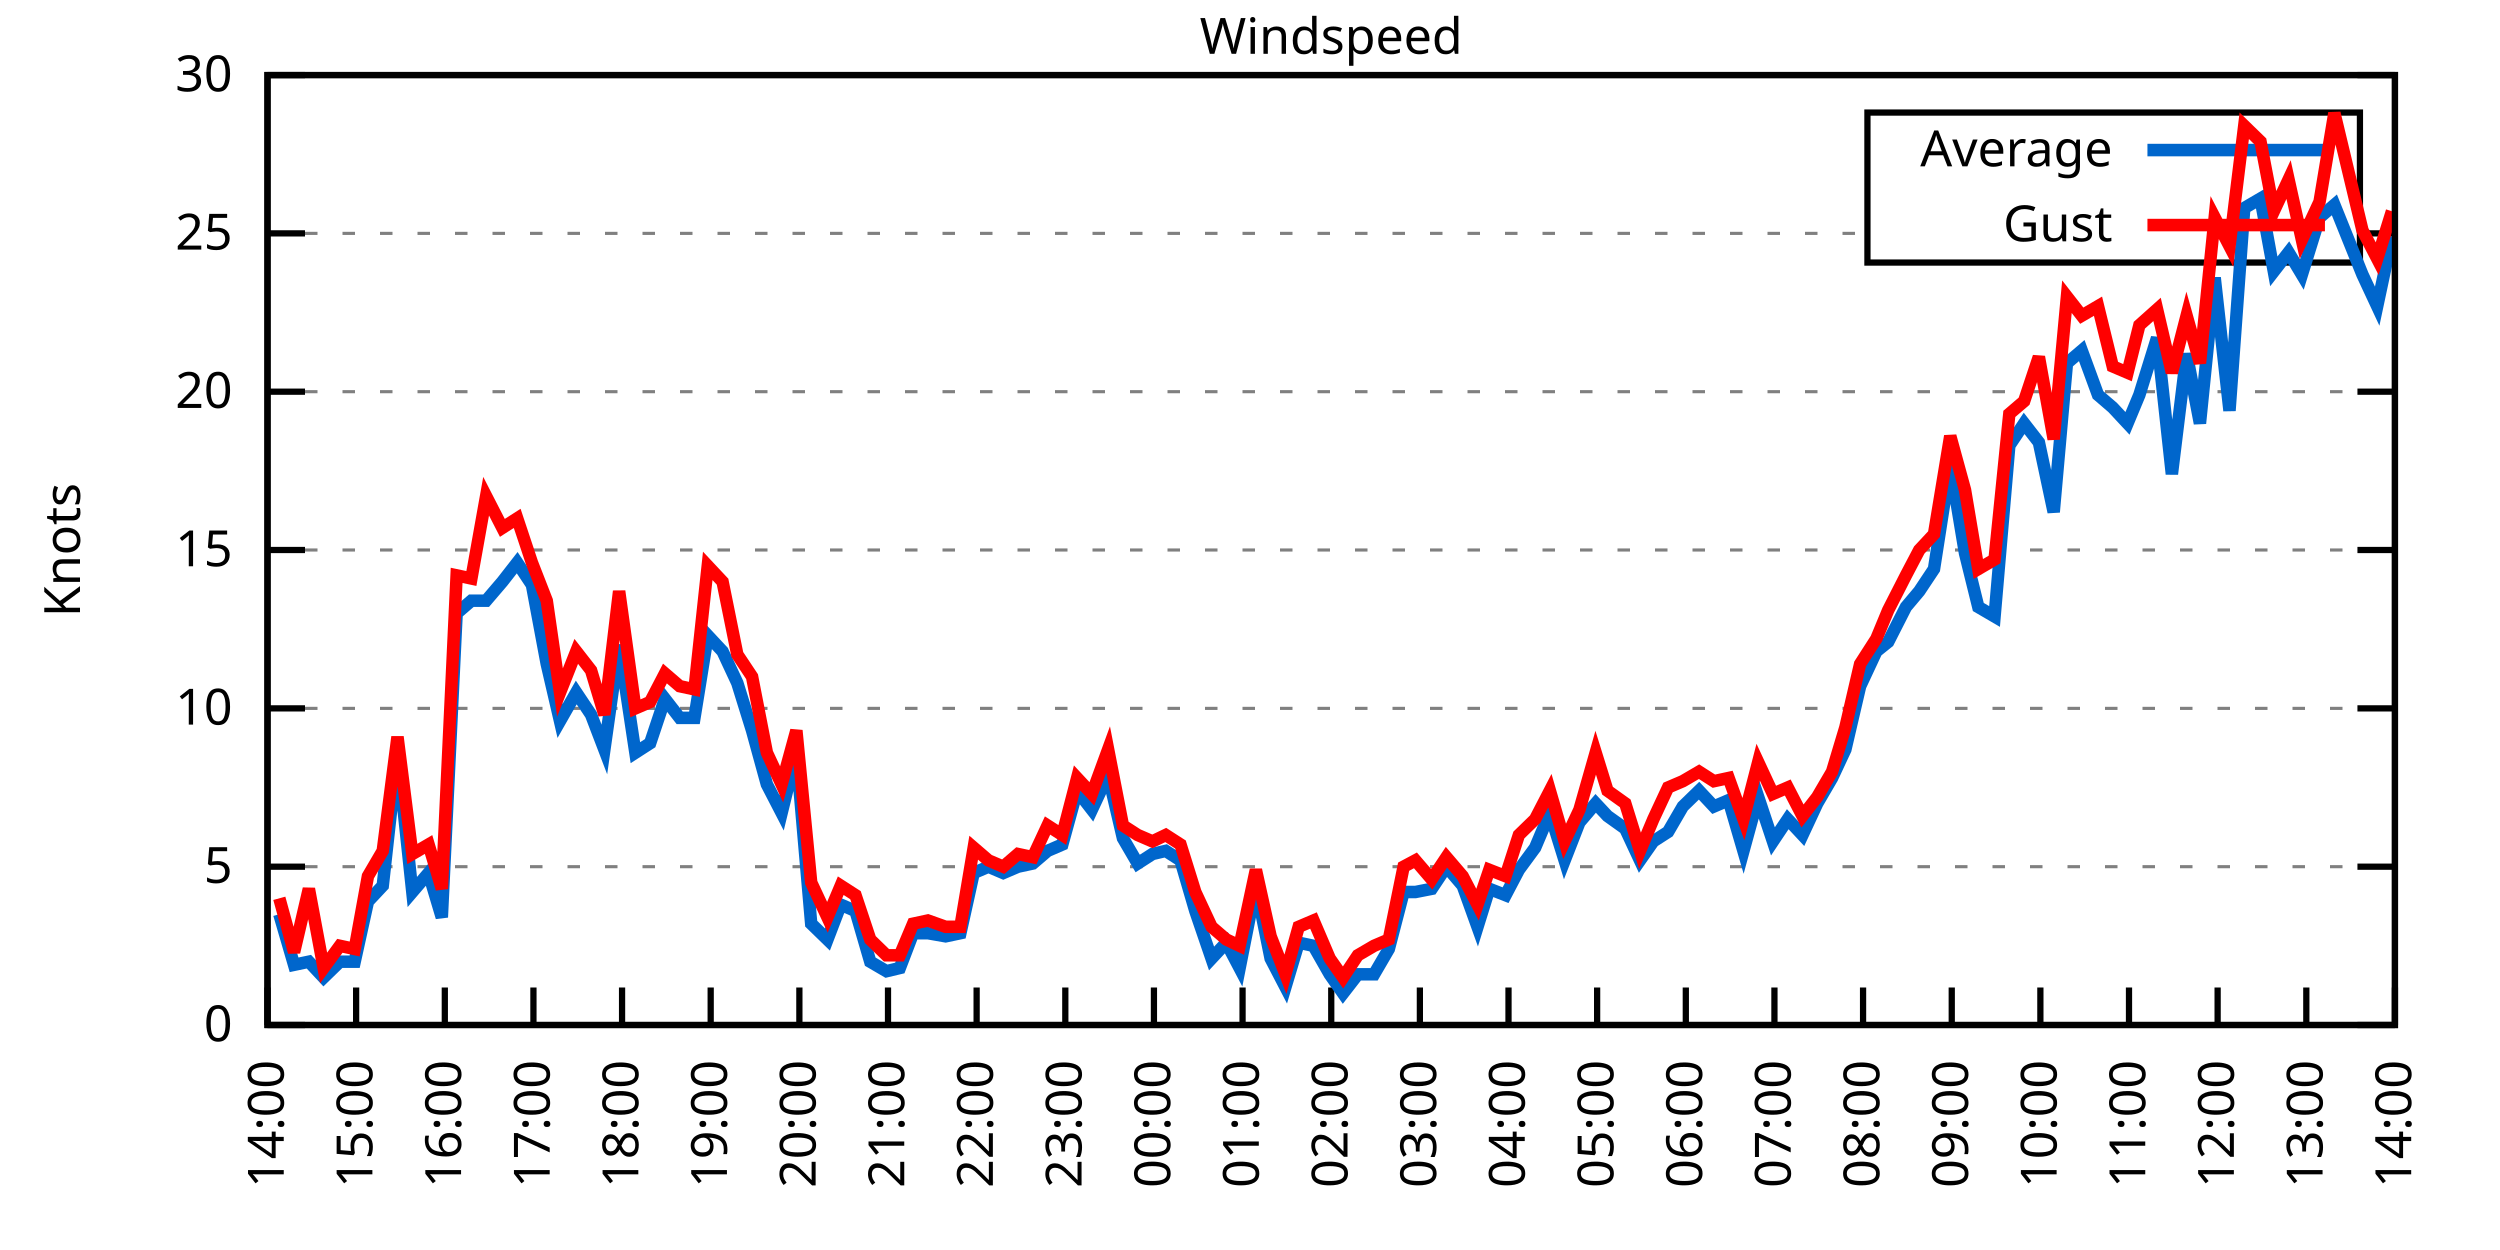
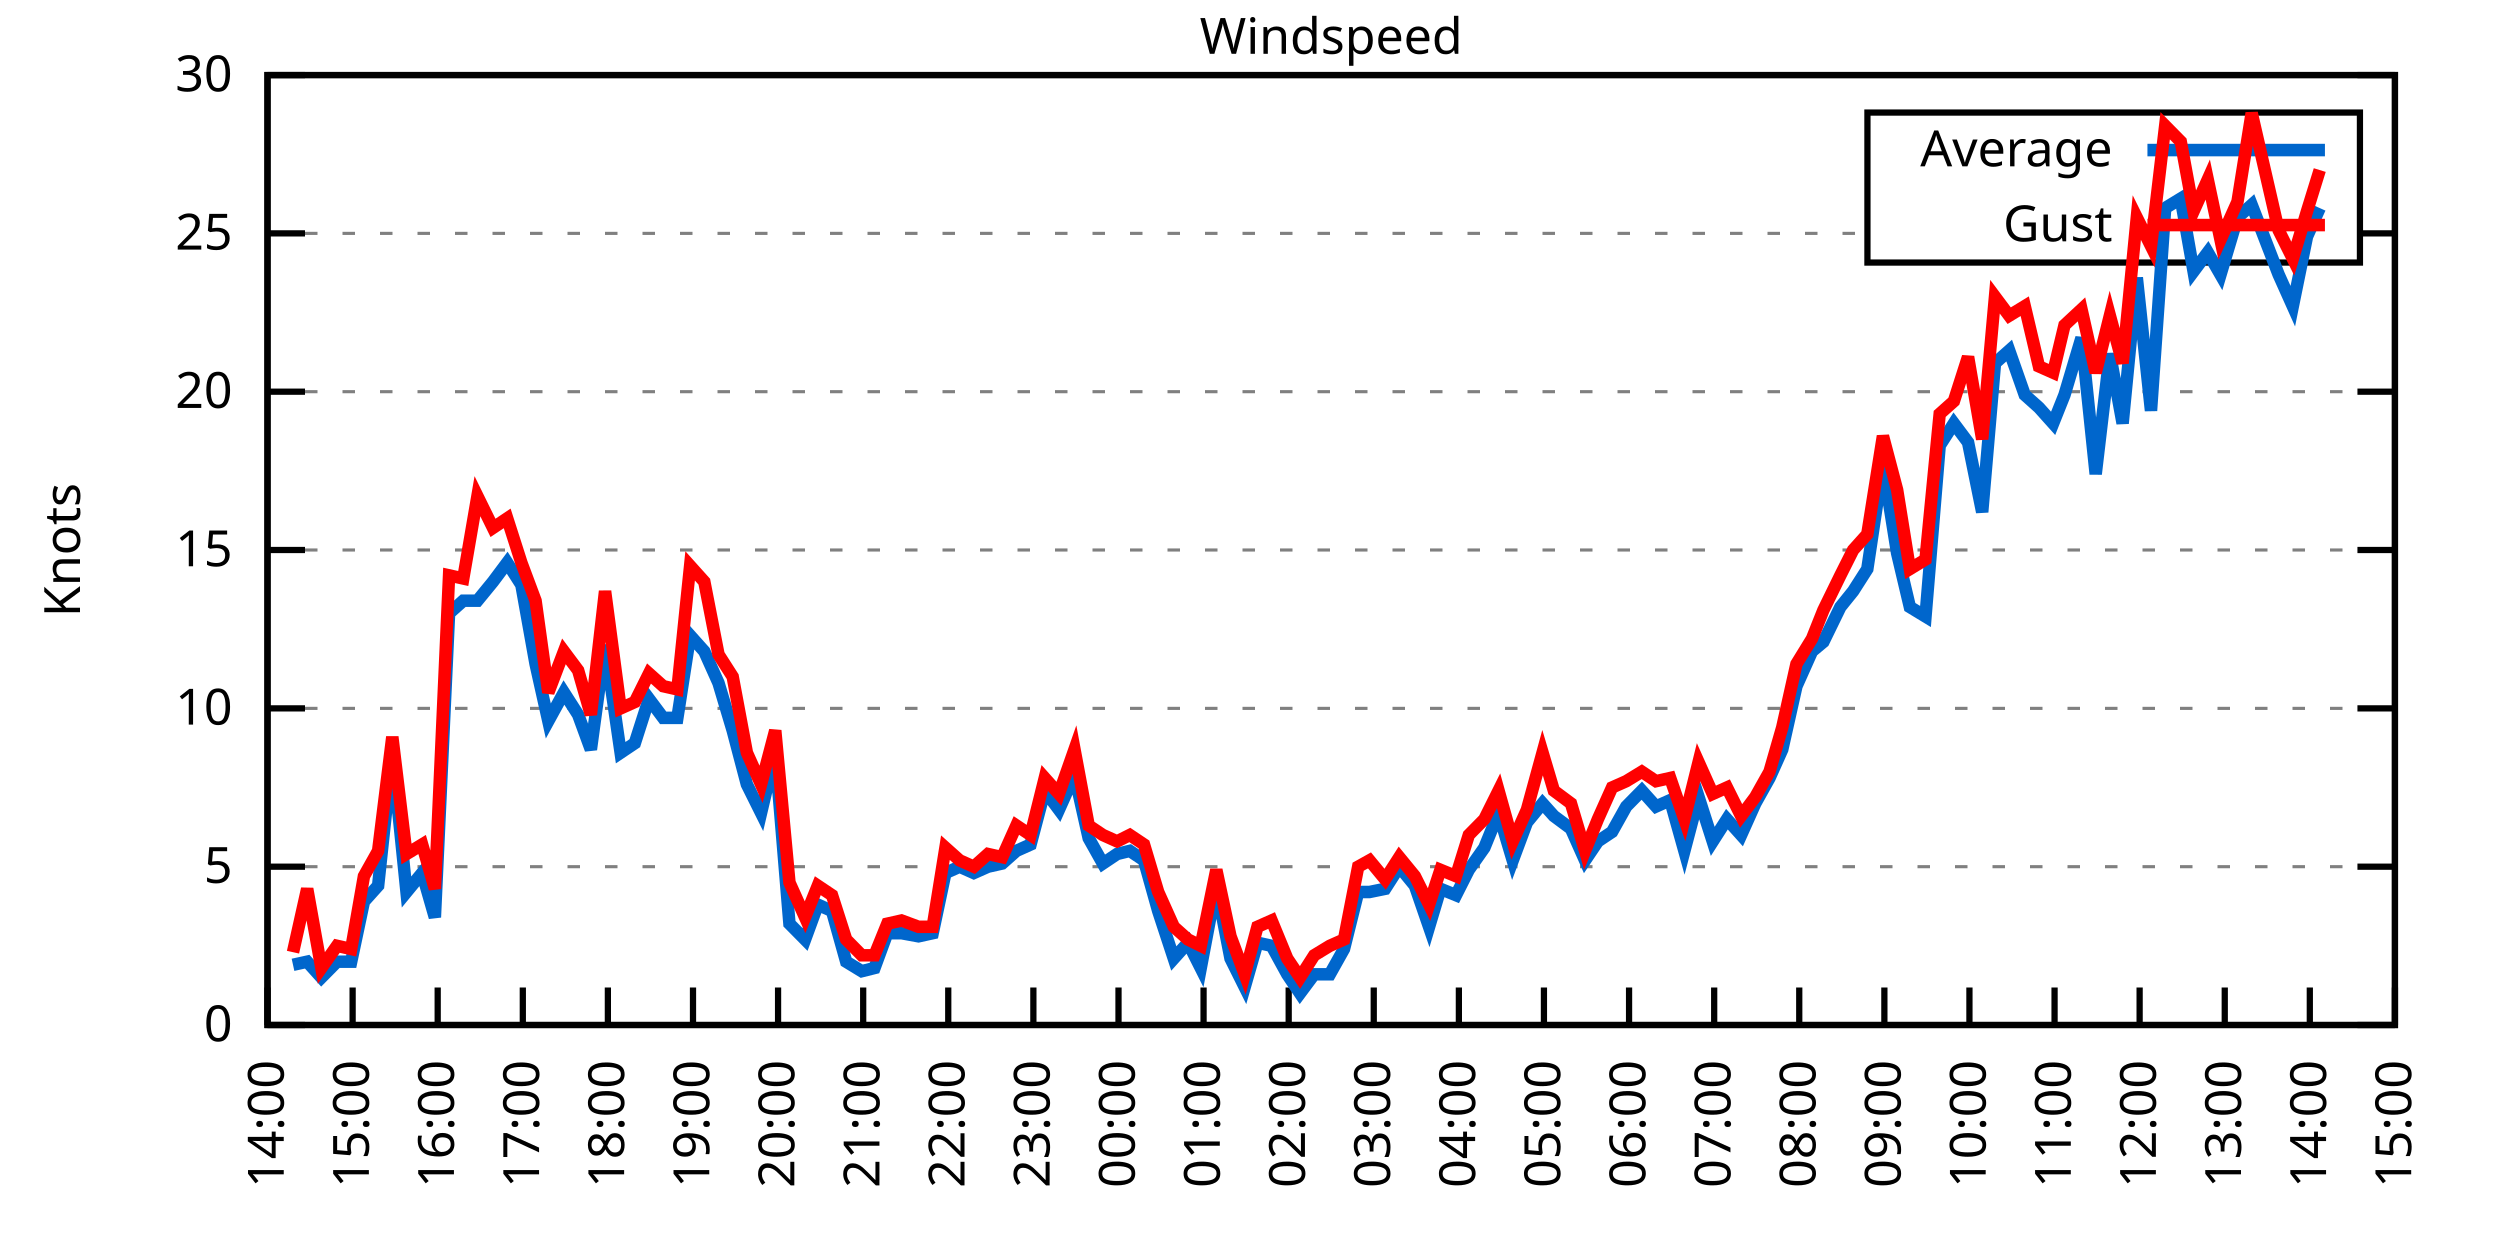
<svg xmlns="http://www.w3.org/2000/svg" xmlns:xlink="http://www.w3.org/1999/xlink" width="400" height="200" viewBox="0 0 400 200">
  <g id="gnuplot_canvas">
    <rect x="0" y="0" width="400" height="200" fill="none" />
    <defs>
      <circle id="gpDot" r="0.5" stroke-width="0.5" stroke="currentColor" />
      <path id="gpPt0" stroke-width="0.333" stroke="currentColor" d="M-1,0 h2 M0,-1 v2" />
      <path id="gpPt1" stroke-width="0.333" stroke="currentColor" d="M-1,-1 L1,1 M1,-1 L-1,1" />
      <path id="gpPt2" stroke-width="0.333" stroke="currentColor" d="M-1,0 L1,0 M0,-1 L0,1 M-1,-1 L1,1 M-1,1 L1,-1" />
      <rect id="gpPt3" stroke-width="0.333" stroke="currentColor" x="-1" y="-1" width="2" height="2" />
      <rect id="gpPt4" stroke-width="0.333" stroke="currentColor" fill="currentColor" x="-1" y="-1" width="2" height="2" />
      <circle id="gpPt5" stroke-width="0.333" stroke="currentColor" cx="0" cy="0" r="1" />
      <use xlink:href="#gpPt5" id="gpPt6" fill="currentColor" stroke="none" />
      <path id="gpPt7" stroke-width="0.333" stroke="currentColor" d="M0,-1.33 L-1.33,0.67 L1.33,0.67 z" />
      <use xlink:href="#gpPt7" id="gpPt8" fill="currentColor" stroke="none" />
      <use xlink:href="#gpPt7" id="gpPt9" stroke="currentColor" transform="rotate(180)" />
      <use xlink:href="#gpPt9" id="gpPt10" fill="currentColor" stroke="none" />
      <use xlink:href="#gpPt3" id="gpPt11" stroke="currentColor" transform="rotate(45)" />
      <use xlink:href="#gpPt11" id="gpPt12" fill="currentColor" stroke="none" />
      <path id="gpPt13" stroke-width="0.333" stroke="currentColor" d="M0,1.330 L1.265,0.411 L0.782,-1.067 L-0.782,-1.076 L-1.265,0.411 z" />
      <use xlink:href="#gpPt13" id="gpPt14" fill="currentColor" stroke="none" />
      <filter id="textbox" filterUnits="objectBoundingBox" x="0" y="0" height="1" width="1">
        <feFlood flood-color="white" flood-opacity="1" result="bgnd" />
        <feComposite in="SourceGraphic" in2="bgnd" operator="atop" />
      </filter>
      <filter id="greybox" filterUnits="objectBoundingBox" x="0" y="0" height="1" width="1">
        <feFlood flood-color="lightgrey" flood-opacity="1" result="grey" />
        <feComposite in="SourceGraphic" in2="grey" operator="atop" />
      </filter>
    </defs>
    <g fill="none" color="white" stroke="currentColor" stroke-width="1.00" stroke-linecap="butt" stroke-linejoin="miter">
</g>
    <g fill="none" color="black" stroke="currentColor" stroke-width="1.00" stroke-linecap="butt" stroke-linejoin="miter">
      <g stroke="none" shape-rendering="crispEdges">
        <polygon fill="rgb(255, 255, 255)" points="42.80,164.00 383.18,164.00 383.18,12.02 42.80,12.02 " />
      </g>
    </g>
    <g fill="none" color="black" stroke="currentColor" stroke-width="1.00" stroke-linecap="butt" stroke-linejoin="miter">
</g>
    <g fill="none" color="black" stroke="black" stroke-width="0.50" stroke-linecap="butt" stroke-linejoin="miter">
</g>
    <g fill="none" color="gray" stroke="currentColor" stroke-width="0.50" stroke-linecap="butt" stroke-linejoin="miter">
      <path stroke="gray" stroke-dasharray="2,4" class="gridline" d="M42.80,164.00 L383.19,164.00  " />
    </g>
    <g fill="none" color="gray" stroke="gray" stroke-width="1.00" stroke-linecap="butt" stroke-linejoin="miter">
</g>
    <g fill="none" color="black" stroke="currentColor" stroke-width="1.00" stroke-linecap="butt" stroke-linejoin="miter">
      <path stroke="black" d="M42.80,164.00 L48.80,164.00 M383.19,164.00 L377.19,164.00  " />
      <g transform="translate(37.20,166.60)" stroke="none" fill="black" font-family="Sans" font-size="8.00" text-anchor="end">
        <text>
          <tspan font-family="Sans"> 0</tspan>
        </text>
      </g>
    </g>
    <g fill="none" color="black" stroke="currentColor" stroke-width="1.00" stroke-linecap="butt" stroke-linejoin="miter">
</g>
    <g fill="none" color="black" stroke="black" stroke-width="0.50" stroke-linecap="butt" stroke-linejoin="miter">
</g>
    <g fill="none" color="gray" stroke="currentColor" stroke-width="0.50" stroke-linecap="butt" stroke-linejoin="miter">
      <path stroke="gray" stroke-dasharray="2,4" class="gridline" d="M42.80,138.67 L383.19,138.67  " />
    </g>
    <g fill="none" color="gray" stroke="gray" stroke-width="1.00" stroke-linecap="butt" stroke-linejoin="miter">
</g>
    <g fill="none" color="black" stroke="currentColor" stroke-width="1.00" stroke-linecap="butt" stroke-linejoin="miter">
      <path stroke="black" d="M42.80,138.67 L48.80,138.67 M383.19,138.67 L377.19,138.67  " />
      <g transform="translate(37.20,141.27)" stroke="none" fill="black" font-family="Sans" font-size="8.00" text-anchor="end">
        <text>
          <tspan font-family="Sans"> 5</tspan>
        </text>
      </g>
    </g>
    <g fill="none" color="black" stroke="currentColor" stroke-width="1.00" stroke-linecap="butt" stroke-linejoin="miter">
</g>
    <g fill="none" color="black" stroke="black" stroke-width="0.50" stroke-linecap="butt" stroke-linejoin="miter">
</g>
    <g fill="none" color="gray" stroke="currentColor" stroke-width="0.50" stroke-linecap="butt" stroke-linejoin="miter">
      <path stroke="gray" stroke-dasharray="2,4" class="gridline" d="M42.80,113.34 L383.19,113.34  " />
    </g>
    <g fill="none" color="gray" stroke="gray" stroke-width="1.00" stroke-linecap="butt" stroke-linejoin="miter">
</g>
    <g fill="none" color="black" stroke="currentColor" stroke-width="1.00" stroke-linecap="butt" stroke-linejoin="miter">
      <path stroke="black" d="M42.80,113.34 L48.80,113.34 M383.19,113.34 L377.19,113.34  " />
      <g transform="translate(37.20,115.94)" stroke="none" fill="black" font-family="Sans" font-size="8.00" text-anchor="end">
        <text>
          <tspan font-family="Sans"> 10</tspan>
        </text>
      </g>
    </g>
    <g fill="none" color="black" stroke="currentColor" stroke-width="1.00" stroke-linecap="butt" stroke-linejoin="miter">
</g>
    <g fill="none" color="black" stroke="black" stroke-width="0.50" stroke-linecap="butt" stroke-linejoin="miter">
</g>
    <g fill="none" color="gray" stroke="currentColor" stroke-width="0.50" stroke-linecap="butt" stroke-linejoin="miter">
      <path stroke="gray" stroke-dasharray="2,4" class="gridline" d="M42.80,88.00 L383.19,88.00  " />
    </g>
    <g fill="none" color="gray" stroke="gray" stroke-width="1.00" stroke-linecap="butt" stroke-linejoin="miter">
</g>
    <g fill="none" color="black" stroke="currentColor" stroke-width="1.00" stroke-linecap="butt" stroke-linejoin="miter">
      <path stroke="black" d="M42.80,88.00 L48.80,88.00 M383.19,88.00 L377.19,88.00  " />
      <g transform="translate(37.20,90.60)" stroke="none" fill="black" font-family="Sans" font-size="8.00" text-anchor="end">
        <text>
          <tspan font-family="Sans"> 15</tspan>
        </text>
      </g>
    </g>
    <g fill="none" color="black" stroke="currentColor" stroke-width="1.00" stroke-linecap="butt" stroke-linejoin="miter">
</g>
    <g fill="none" color="black" stroke="black" stroke-width="0.50" stroke-linecap="butt" stroke-linejoin="miter">
</g>
    <g fill="none" color="gray" stroke="currentColor" stroke-width="0.50" stroke-linecap="butt" stroke-linejoin="miter">
      <path stroke="gray" stroke-dasharray="2,4" class="gridline" d="M42.80,62.67 L383.19,62.67  " />
    </g>
    <g fill="none" color="gray" stroke="gray" stroke-width="1.00" stroke-linecap="butt" stroke-linejoin="miter">
</g>
    <g fill="none" color="black" stroke="currentColor" stroke-width="1.00" stroke-linecap="butt" stroke-linejoin="miter">
      <path stroke="black" d="M42.80,62.67 L48.80,62.67 M383.19,62.67 L377.19,62.67  " />
      <g transform="translate(37.20,65.27)" stroke="none" fill="black" font-family="Sans" font-size="8.00" text-anchor="end">
        <text>
          <tspan font-family="Sans"> 20</tspan>
        </text>
      </g>
    </g>
    <g fill="none" color="black" stroke="currentColor" stroke-width="1.00" stroke-linecap="butt" stroke-linejoin="miter">
</g>
    <g fill="none" color="black" stroke="black" stroke-width="0.50" stroke-linecap="butt" stroke-linejoin="miter">
</g>
    <g fill="none" color="gray" stroke="currentColor" stroke-width="0.50" stroke-linecap="butt" stroke-linejoin="miter">
      <path stroke="gray" stroke-dasharray="2,4" class="gridline" d="M42.80,37.34 L298.79,37.34 M377.59,37.34 L383.19,37.34  " />
    </g>
    <g fill="none" color="gray" stroke="gray" stroke-width="1.00" stroke-linecap="butt" stroke-linejoin="miter">
</g>
    <g fill="none" color="black" stroke="currentColor" stroke-width="1.00" stroke-linecap="butt" stroke-linejoin="miter">
      <path stroke="black" d="M42.80,37.34 L48.80,37.34 M383.19,37.34 L377.19,37.34  " />
      <g transform="translate(37.20,39.94)" stroke="none" fill="black" font-family="Sans" font-size="8.00" text-anchor="end">
        <text>
          <tspan font-family="Sans"> 25</tspan>
        </text>
      </g>
    </g>
    <g fill="none" color="black" stroke="currentColor" stroke-width="1.00" stroke-linecap="butt" stroke-linejoin="miter">
</g>
    <g fill="none" color="black" stroke="black" stroke-width="0.50" stroke-linecap="butt" stroke-linejoin="miter">
</g>
    <g fill="none" color="gray" stroke="currentColor" stroke-width="0.50" stroke-linecap="butt" stroke-linejoin="miter">
      <path stroke="gray" stroke-dasharray="2,4" class="gridline" d="M42.80,12.01 L383.19,12.01  " />
    </g>
    <g fill="none" color="gray" stroke="gray" stroke-width="1.00" stroke-linecap="butt" stroke-linejoin="miter">
</g>
    <g fill="none" color="black" stroke="currentColor" stroke-width="1.00" stroke-linecap="butt" stroke-linejoin="miter">
      <path stroke="black" d="M42.80,12.01 L48.80,12.01 M383.19,12.01 L377.19,12.01  " />
      <g transform="translate(37.20,14.61)" stroke="none" fill="black" font-family="Sans" font-size="8.00" text-anchor="end">
        <text>
          <tspan font-family="Sans"> 30</tspan>
        </text>
      </g>
    </g>
    <g fill="none" color="black" stroke="currentColor" stroke-width="1.00" stroke-linecap="butt" stroke-linejoin="miter">
      <path stroke="black" d="M42.80,164.00 L42.80,158.00  " />
      <g transform="translate(45.40,169.60) rotate(270.00)" stroke="none" fill="black" font-family="Sans" font-size="8.00" text-anchor="end">
        <text>
          <tspan font-family="Sans">14:00</tspan>
        </text>
      </g>
    </g>
    <g fill="none" color="black" stroke="currentColor" stroke-width="1.00" stroke-linecap="butt" stroke-linejoin="miter">
-       <path stroke="black" d="M56.98,164.00 L56.98,158.00  " />
-       <g transform="translate(59.58,169.60) rotate(270.00)" stroke="none" fill="black" font-family="Sans" font-size="8.00" text-anchor="end">
+       <path stroke="black" d="M56.42,164.00 L56.42,158.00  " />
+       <g transform="translate(59.02,169.60) rotate(270.00)" stroke="none" fill="black" font-family="Sans" font-size="8.00" text-anchor="end">
        <text>
          <tspan font-family="Sans">15:00</tspan>
        </text>
      </g>
    </g>
    <g fill="none" color="black" stroke="currentColor" stroke-width="1.00" stroke-linecap="butt" stroke-linejoin="miter">
-       <path stroke="black" d="M71.17,164.00 L71.17,158.00  " />
-       <g transform="translate(73.77,169.60) rotate(270.00)" stroke="none" fill="black" font-family="Sans" font-size="8.00" text-anchor="end">
+       <path stroke="black" d="M70.03,164.00 L70.03,158.00  " />
+       <g transform="translate(72.63,169.60) rotate(270.00)" stroke="none" fill="black" font-family="Sans" font-size="8.00" text-anchor="end">
        <text>
          <tspan font-family="Sans">16:00</tspan>
        </text>
      </g>
    </g>
    <g fill="none" color="black" stroke="currentColor" stroke-width="1.00" stroke-linecap="butt" stroke-linejoin="miter">
-       <path stroke="black" d="M85.35,164.00 L85.35,158.00  " />
-       <g transform="translate(87.95,169.60) rotate(270.00)" stroke="none" fill="black" font-family="Sans" font-size="8.00" text-anchor="end">
+       <path stroke="black" d="M83.65,164.00 L83.65,158.00  " />
+       <g transform="translate(86.25,169.60) rotate(270.00)" stroke="none" fill="black" font-family="Sans" font-size="8.00" text-anchor="end">
        <text>
          <tspan font-family="Sans">17:00</tspan>
        </text>
      </g>
    </g>
    <g fill="none" color="black" stroke="currentColor" stroke-width="1.00" stroke-linecap="butt" stroke-linejoin="miter">
-       <path stroke="black" d="M99.53,164.00 L99.53,158.00  " />
-       <g transform="translate(102.13,169.60) rotate(270.00)" stroke="none" fill="black" font-family="Sans" font-size="8.00" text-anchor="end">
+       <path stroke="black" d="M97.26,164.00 L97.26,158.00  " />
+       <g transform="translate(99.86,169.60) rotate(270.00)" stroke="none" fill="black" font-family="Sans" font-size="8.00" text-anchor="end">
        <text>
          <tspan font-family="Sans">18:00</tspan>
        </text>
      </g>
    </g>
    <g fill="none" color="black" stroke="currentColor" stroke-width="1.00" stroke-linecap="butt" stroke-linejoin="miter">
-       <path stroke="black" d="M113.71,164.00 L113.71,158.00  " />
-       <g transform="translate(116.31,169.60) rotate(270.00)" stroke="none" fill="black" font-family="Sans" font-size="8.00" text-anchor="end">
+       <path stroke="black" d="M110.88,164.00 L110.88,158.00  " />
+       <g transform="translate(113.48,169.60) rotate(270.00)" stroke="none" fill="black" font-family="Sans" font-size="8.00" text-anchor="end">
        <text>
          <tspan font-family="Sans">19:00</tspan>
        </text>
      </g>
    </g>
    <g fill="none" color="black" stroke="currentColor" stroke-width="1.00" stroke-linecap="butt" stroke-linejoin="miter">
-       <path stroke="black" d="M127.90,164.00 L127.90,158.00  " />
-       <g transform="translate(130.50,169.60) rotate(270.00)" stroke="none" fill="black" font-family="Sans" font-size="8.00" text-anchor="end">
+       <path stroke="black" d="M124.49,164.00 L124.49,158.00  " />
+       <g transform="translate(127.09,169.60) rotate(270.00)" stroke="none" fill="black" font-family="Sans" font-size="8.00" text-anchor="end">
        <text>
          <tspan font-family="Sans">20:00</tspan>
        </text>
      </g>
    </g>
    <g fill="none" color="black" stroke="currentColor" stroke-width="1.00" stroke-linecap="butt" stroke-linejoin="miter">
-       <path stroke="black" d="M142.08,164.00 L142.08,158.00  " />
-       <g transform="translate(144.68,169.60) rotate(270.00)" stroke="none" fill="black" font-family="Sans" font-size="8.00" text-anchor="end">
+       <path stroke="black" d="M138.11,164.00 L138.11,158.00  " />
+       <g transform="translate(140.71,169.60) rotate(270.00)" stroke="none" fill="black" font-family="Sans" font-size="8.00" text-anchor="end">
        <text>
          <tspan font-family="Sans">21:00</tspan>
        </text>
      </g>
    </g>
    <g fill="none" color="black" stroke="currentColor" stroke-width="1.00" stroke-linecap="butt" stroke-linejoin="miter">
-       <path stroke="black" d="M156.26,164.00 L156.26,158.00  " />
-       <g transform="translate(158.86,169.60) rotate(270.00)" stroke="none" fill="black" font-family="Sans" font-size="8.00" text-anchor="end">
+       <path stroke="black" d="M151.72,164.00 L151.72,158.00  " />
+       <g transform="translate(154.32,169.60) rotate(270.00)" stroke="none" fill="black" font-family="Sans" font-size="8.00" text-anchor="end">
        <text>
          <tspan font-family="Sans">22:00</tspan>
        </text>
      </g>
    </g>
    <g fill="none" color="black" stroke="currentColor" stroke-width="1.00" stroke-linecap="butt" stroke-linejoin="miter">
-       <path stroke="black" d="M170.45,164.00 L170.45,158.00  " />
-       <g transform="translate(173.05,169.60) rotate(270.00)" stroke="none" fill="black" font-family="Sans" font-size="8.00" text-anchor="end">
+       <path stroke="black" d="M165.34,164.00 L165.34,158.00  " />
+       <g transform="translate(167.94,169.60) rotate(270.00)" stroke="none" fill="black" font-family="Sans" font-size="8.00" text-anchor="end">
        <text>
          <tspan font-family="Sans">23:00</tspan>
        </text>
      </g>
    </g>
    <g fill="none" color="black" stroke="currentColor" stroke-width="1.00" stroke-linecap="butt" stroke-linejoin="miter">
-       <path stroke="black" d="M184.63,164.00 L184.63,158.00  " />
-       <g transform="translate(187.23,169.60) rotate(270.00)" stroke="none" fill="black" font-family="Sans" font-size="8.00" text-anchor="end">
+       <path stroke="black" d="M178.96,164.00 L178.96,158.00  " />
+       <g transform="translate(181.56,169.60) rotate(270.00)" stroke="none" fill="black" font-family="Sans" font-size="8.00" text-anchor="end">
        <text>
          <tspan font-family="Sans">00:00</tspan>
        </text>
      </g>
    </g>
    <g fill="none" color="black" stroke="currentColor" stroke-width="1.00" stroke-linecap="butt" stroke-linejoin="miter">
-       <path stroke="black" d="M198.81,164.00 L198.81,158.00  " />
-       <g transform="translate(201.41,169.60) rotate(270.00)" stroke="none" fill="black" font-family="Sans" font-size="8.00" text-anchor="end">
+       <path stroke="black" d="M192.57,164.00 L192.57,158.00  " />
+       <g transform="translate(195.17,169.60) rotate(270.00)" stroke="none" fill="black" font-family="Sans" font-size="8.00" text-anchor="end">
        <text>
          <tspan font-family="Sans">01:00</tspan>
        </text>
      </g>
    </g>
    <g fill="none" color="black" stroke="currentColor" stroke-width="1.00" stroke-linecap="butt" stroke-linejoin="miter">
-       <path stroke="black" d="M213.00,164.00 L213.00,158.00  " />
-       <g transform="translate(215.60,169.60) rotate(270.00)" stroke="none" fill="black" font-family="Sans" font-size="8.00" text-anchor="end">
+       <path stroke="black" d="M206.19,164.00 L206.19,158.00  " />
+       <g transform="translate(208.79,169.60) rotate(270.00)" stroke="none" fill="black" font-family="Sans" font-size="8.00" text-anchor="end">
        <text>
          <tspan font-family="Sans">02:00</tspan>
        </text>
      </g>
    </g>
    <g fill="none" color="black" stroke="currentColor" stroke-width="1.00" stroke-linecap="butt" stroke-linejoin="miter">
-       <path stroke="black" d="M227.18,164.00 L227.18,158.00  " />
-       <g transform="translate(229.78,169.60) rotate(270.00)" stroke="none" fill="black" font-family="Sans" font-size="8.00" text-anchor="end">
+       <path stroke="black" d="M219.80,164.00 L219.80,158.00  " />
+       <g transform="translate(222.40,169.60) rotate(270.00)" stroke="none" fill="black" font-family="Sans" font-size="8.00" text-anchor="end">
        <text>
          <tspan font-family="Sans">03:00</tspan>
        </text>
      </g>
    </g>
    <g fill="none" color="black" stroke="currentColor" stroke-width="1.00" stroke-linecap="butt" stroke-linejoin="miter">
-       <path stroke="black" d="M241.36,164.00 L241.36,158.00  " />
-       <g transform="translate(243.96,169.60) rotate(270.00)" stroke="none" fill="black" font-family="Sans" font-size="8.00" text-anchor="end">
+       <path stroke="black" d="M233.42,164.00 L233.42,158.00  " />
+       <g transform="translate(236.02,169.60) rotate(270.00)" stroke="none" fill="black" font-family="Sans" font-size="8.00" text-anchor="end">
        <text>
          <tspan font-family="Sans">04:00</tspan>
        </text>
      </g>
    </g>
    <g fill="none" color="black" stroke="currentColor" stroke-width="1.00" stroke-linecap="butt" stroke-linejoin="miter">
-       <path stroke="black" d="M255.54,164.00 L255.54,158.00  " />
-       <g transform="translate(258.14,169.60) rotate(270.00)" stroke="none" fill="black" font-family="Sans" font-size="8.00" text-anchor="end">
+       <path stroke="black" d="M247.03,164.00 L247.03,158.00  " />
+       <g transform="translate(249.63,169.60) rotate(270.00)" stroke="none" fill="black" font-family="Sans" font-size="8.00" text-anchor="end">
        <text>
          <tspan font-family="Sans">05:00</tspan>
        </text>
      </g>
    </g>
    <g fill="none" color="black" stroke="currentColor" stroke-width="1.00" stroke-linecap="butt" stroke-linejoin="miter">
-       <path stroke="black" d="M269.73,164.00 L269.73,158.00  " />
-       <g transform="translate(272.33,169.60) rotate(270.00)" stroke="none" fill="black" font-family="Sans" font-size="8.00" text-anchor="end">
+       <path stroke="black" d="M260.65,164.00 L260.65,158.00  " />
+       <g transform="translate(263.25,169.60) rotate(270.00)" stroke="none" fill="black" font-family="Sans" font-size="8.00" text-anchor="end">
        <text>
          <tspan font-family="Sans">06:00</tspan>
        </text>
      </g>
    </g>
    <g fill="none" color="black" stroke="currentColor" stroke-width="1.00" stroke-linecap="butt" stroke-linejoin="miter">
-       <path stroke="black" d="M283.91,164.00 L283.91,158.00  " />
-       <g transform="translate(286.51,169.60) rotate(270.00)" stroke="none" fill="black" font-family="Sans" font-size="8.00" text-anchor="end">
+       <path stroke="black" d="M274.27,164.00 L274.27,158.00  " />
+       <g transform="translate(276.87,169.60) rotate(270.00)" stroke="none" fill="black" font-family="Sans" font-size="8.00" text-anchor="end">
        <text>
          <tspan font-family="Sans">07:00</tspan>
        </text>
      </g>
    </g>
    <g fill="none" color="black" stroke="currentColor" stroke-width="1.00" stroke-linecap="butt" stroke-linejoin="miter">
-       <path stroke="black" d="M298.09,164.00 L298.09,158.00  " />
-       <g transform="translate(300.69,169.60) rotate(270.00)" stroke="none" fill="black" font-family="Sans" font-size="8.00" text-anchor="end">
+       <path stroke="black" d="M287.88,164.00 L287.88,158.00  " />
+       <g transform="translate(290.48,169.60) rotate(270.00)" stroke="none" fill="black" font-family="Sans" font-size="8.00" text-anchor="end">
        <text>
          <tspan font-family="Sans">08:00</tspan>
        </text>
      </g>
    </g>
    <g fill="none" color="black" stroke="currentColor" stroke-width="1.00" stroke-linecap="butt" stroke-linejoin="miter">
-       <path stroke="black" d="M312.28,164.00 L312.28,158.00  " />
-       <g transform="translate(314.88,169.60) rotate(270.00)" stroke="none" fill="black" font-family="Sans" font-size="8.00" text-anchor="end">
+       <path stroke="black" d="M301.50,164.00 L301.50,158.00  " />
+       <g transform="translate(304.10,169.60) rotate(270.00)" stroke="none" fill="black" font-family="Sans" font-size="8.00" text-anchor="end">
        <text>
          <tspan font-family="Sans">09:00</tspan>
        </text>
      </g>
    </g>
    <g fill="none" color="black" stroke="currentColor" stroke-width="1.00" stroke-linecap="butt" stroke-linejoin="miter">
-       <path stroke="black" d="M326.46,164.00 L326.46,158.00  " />
-       <g transform="translate(329.06,169.60) rotate(270.00)" stroke="none" fill="black" font-family="Sans" font-size="8.00" text-anchor="end">
+       <path stroke="black" d="M315.11,164.00 L315.11,158.00  " />
+       <g transform="translate(317.71,169.60) rotate(270.00)" stroke="none" fill="black" font-family="Sans" font-size="8.00" text-anchor="end">
        <text>
          <tspan font-family="Sans">10:00</tspan>
        </text>
      </g>
    </g>
    <g fill="none" color="black" stroke="currentColor" stroke-width="1.00" stroke-linecap="butt" stroke-linejoin="miter">
-       <path stroke="black" d="M340.64,164.00 L340.64,158.00  " />
-       <g transform="translate(343.24,169.60) rotate(270.00)" stroke="none" fill="black" font-family="Sans" font-size="8.00" text-anchor="end">
+       <path stroke="black" d="M328.73,164.00 L328.73,158.00  " />
+       <g transform="translate(331.33,169.60) rotate(270.00)" stroke="none" fill="black" font-family="Sans" font-size="8.00" text-anchor="end">
        <text>
          <tspan font-family="Sans">11:00</tspan>
        </text>
      </g>
    </g>
    <g fill="none" color="black" stroke="currentColor" stroke-width="1.00" stroke-linecap="butt" stroke-linejoin="miter">
-       <path stroke="black" d="M354.82,164.00 L354.82,158.00  " />
-       <g transform="translate(357.42,169.60) rotate(270.00)" stroke="none" fill="black" font-family="Sans" font-size="8.00" text-anchor="end">
+       <path stroke="black" d="M342.34,164.00 L342.34,158.00  " />
+       <g transform="translate(344.94,169.60) rotate(270.00)" stroke="none" fill="black" font-family="Sans" font-size="8.00" text-anchor="end">
        <text>
          <tspan font-family="Sans">12:00</tspan>
        </text>
      </g>
    </g>
    <g fill="none" color="black" stroke="currentColor" stroke-width="1.00" stroke-linecap="butt" stroke-linejoin="miter">
-       <path stroke="black" d="M369.01,164.00 L369.01,158.00  " />
-       <g transform="translate(371.61,169.60) rotate(270.00)" stroke="none" fill="black" font-family="Sans" font-size="8.00" text-anchor="end">
+       <path stroke="black" d="M355.96,164.00 L355.96,158.00  " />
+       <g transform="translate(358.56,169.60) rotate(270.00)" stroke="none" fill="black" font-family="Sans" font-size="8.00" text-anchor="end">
        <text>
          <tspan font-family="Sans">13:00</tspan>
+         </text>
+       </g>
+     </g>
+     <g fill="none" color="black" stroke="currentColor" stroke-width="1.00" stroke-linecap="butt" stroke-linejoin="miter">
+       <path stroke="black" d="M369.57,164.00 L369.57,158.00  " />
+       <g transform="translate(372.17,169.60) rotate(270.00)" stroke="none" fill="black" font-family="Sans" font-size="8.00" text-anchor="end">
+         <text>
+           <tspan font-family="Sans">14:00</tspan>
        </text>
      </g>
    </g>
    <g fill="none" color="black" stroke="currentColor" stroke-width="1.00" stroke-linecap="butt" stroke-linejoin="miter">
      <path stroke="black" d="M383.19,164.00 L383.19,158.00  " />
      <g transform="translate(385.79,169.60) rotate(270.00)" stroke="none" fill="black" font-family="Sans" font-size="8.00" text-anchor="end">
        <text>
-           <tspan font-family="Sans">14:00</tspan>
+           <tspan font-family="Sans">15:00</tspan>
        </text>
      </g>
    </g>
    <g fill="none" color="black" stroke="currentColor" stroke-width="1.00" stroke-linecap="butt" stroke-linejoin="miter">
</g>
    <g fill="none" color="black" stroke="currentColor" stroke-width="1.00" stroke-linecap="butt" stroke-linejoin="miter">
      <path stroke="black" d="M42.80,12.01 L42.80,164.00 L383.19,164.00 L383.19,12.01 L42.80,12.01 Z  " />
    </g>
    <g fill="none" color="black" stroke="currentColor" stroke-width="1.00" stroke-linecap="butt" stroke-linejoin="miter">
</g>
    <g fill="none" color="black" stroke="currentColor" stroke-width="1.00" stroke-linecap="butt" stroke-linejoin="miter">
      <path stroke="black" d="M298.79,42.01 L298.79,18.01 L377.59,18.01 L377.59,42.01 L298.79,42.01 Z  " />
    </g>
    <g id="Windspeed_plot_1">
      <g fill="none" color="white" stroke="black" stroke-width="2.00" stroke-linecap="butt" stroke-linejoin="miter">
</g>
      <g fill="none" color="black" stroke="currentColor" stroke-width="2.00" stroke-linecap="butt" stroke-linejoin="miter">
        <g transform="translate(337.99,26.61)" stroke="none" fill="black" font-family="Sans" font-size="8.00" text-anchor="end">
          <text>
            <tspan font-family="Sans">Average</tspan>
          </text>
        </g>
      </g>
      <g fill="none" color="black" stroke="currentColor" stroke-width="2.00" stroke-linecap="butt" stroke-linejoin="miter">
-         <path stroke="rgb(  0, 102, 204)" d="M343.59,24.01 L371.99,24.01 M44.69,146.27 L47.05,154.37 L49.42,153.87 L51.78,156.40 L54.38,153.87 L56.75,153.87   L58.87,144.24 L61.24,141.71 L63.60,120.43 L65.97,142.72 L68.57,139.68 L70.69,146.77 L73.06,98.14 L75.42,96.11   L77.78,96.11 L80.38,93.07 L82.75,90.03 L85.11,93.58 L87.48,106.24 L89.60,115.36 L92.20,110.80 L94.57,114.35   L96.70,119.92 L99.06,103.20 L101.66,120.43 L104.02,118.91 L106.39,111.82 L108.75,114.86 L111.11,114.86 L113.24,101.68   L115.61,104.22 L117.97,109.28 L120.33,116.88 L122.70,125.50 L125.06,130.06 L127.42,120.43 L129.79,147.79 L132.39,150.32   L134.52,144.75 L136.88,145.76 L139.24,153.87 L141.84,155.39 L143.97,154.88 L146.10,149.31 L148.46,149.31 L151.30,149.81   L153.66,149.31 L155.79,139.68 L158.15,138.67 L160.52,139.68 L162.88,138.67 L165.25,138.16 L167.61,136.14 L169.97,135.12   L172.34,126.51 L174.70,129.55 L177.30,123.98 L179.67,134.11 L182.03,138.16 L184.39,136.64 L186.52,136.14 L188.88,137.66   L191.25,145.76 L193.85,153.36 L196.21,150.83 L198.34,154.88 L200.94,141.71 L203.30,153.36 L205.67,157.92 L207.79,150.83   L210.16,151.33 L212.76,155.89 L214.89,158.93 L217.25,155.89 L219.85,155.89 L222.21,151.84 L224.58,142.72 L226.47,142.72   L229.07,142.21 L231.43,138.67 L234.03,141.71 L236.40,148.29 L238.29,142.21 L240.89,143.23 L243.02,139.17 L245.62,135.63   L247.98,130.06 L250.34,137.66 L252.71,131.58 L255.31,128.54 L257.20,130.56 L260.04,132.59 L262.40,137.66 L264.53,134.62   L266.89,133.10 L269.25,129.04 L271.85,126.51 L274.22,129.04 L276.58,128.03 L278.95,136.14 L281.31,127.52 L283.67,134.62   L286.04,131.07 L288.40,133.60 L290.76,128.54 L293.13,124.48 L295.26,119.92 L297.62,109.79 L300.22,104.22 L302.11,102.70   L304.95,97.12 L307.08,94.59 L309.44,91.04 L312.04,74.33 L314.40,88.51 L316.53,97.12 L319.13,98.64 L321.49,71.29   L323.86,67.74 L326.22,70.78 L328.59,81.93 L330.71,58.11 L333.08,56.09 L335.68,63.18 L338.04,65.21 L340.40,67.74   L342.30,63.18 L345.13,54.06 L347.50,75.85 L349.86,56.59 L351.99,67.74 L354.35,44.43 L356.72,65.71 L359.08,33.29   L361.68,31.77 L363.81,43.42 L366.17,40.38 L368.30,43.93 L371.13,34.81 L373.50,32.78 L377.99,43.93 L380.35,48.99   L382.72,37.85  " />
+         <path stroke="rgb(  0, 102, 204)" d="M343.59,24.01 L371.99,24.01 M46.88,154.37 L49.15,153.87 L51.42,156.40 L53.92,153.87 L56.19,153.87 L58.23,144.24   L60.50,141.71 L62.77,120.43 L65.04,142.72 L67.54,139.68 L69.58,146.77 L71.85,98.14 L74.12,96.11 L76.39,96.11   L78.88,93.07 L81.15,90.03 L83.42,93.58 L85.69,106.24 L87.73,115.36 L90.23,110.80 L92.50,114.35 L94.54,119.92   L96.81,103.20 L99.30,120.43 L101.57,118.91 L103.84,111.82 L106.11,114.86 L108.38,114.86 L110.42,101.68 L112.69,104.22   L114.96,109.28 L117.23,116.88 L119.50,125.50 L121.77,130.06 L124.04,120.43 L126.31,147.79 L128.81,150.32 L130.85,144.75   L133.12,145.76 L135.39,153.87 L137.88,155.39 L139.92,154.88 L141.97,149.31 L144.24,149.31 L146.96,149.81 L149.23,149.31   L151.27,139.68 L153.54,138.67 L155.81,139.68 L158.08,138.67 L160.35,138.16 L162.62,136.14 L164.89,135.12 L167.16,126.51   L169.43,129.55 L171.92,123.98 L174.19,134.11 L176.46,138.16 L178.73,136.64 L180.77,136.14 L183.04,137.66 L185.31,145.76   L187.81,153.36 L190.08,150.83 L192.12,154.88 L194.61,141.71 L196.88,153.36 L199.15,157.92 L201.19,150.83 L203.46,151.33   L205.96,155.89 L208.00,158.93 L210.27,155.89 L212.77,155.89 L215.04,151.84 L217.31,142.72 L219.12,142.72 L221.62,142.21   L223.89,138.67 L226.38,141.71 L228.65,148.29 L230.47,142.21 L232.96,143.23 L235.01,139.17 L237.50,135.63 L239.77,130.06   L242.04,137.66 L244.31,131.58 L246.81,128.54 L248.62,130.56 L251.35,132.59 L253.61,137.66 L255.66,134.62 L257.93,133.10   L260.20,129.04 L262.69,126.51 L264.96,129.04 L267.23,128.03 L269.50,136.14 L271.77,127.52 L274.04,134.62 L276.31,131.07   L278.58,133.60 L280.85,128.54 L283.12,124.48 L285.16,119.92 L287.43,109.79 L289.92,104.22 L291.74,102.70 L294.46,97.12   L296.50,94.59 L298.77,91.04 L301.27,74.33 L303.54,88.51 L305.58,97.12 L308.08,98.64 L310.35,71.29 L312.62,67.74   L314.89,70.78 L317.15,81.93 L319.20,58.11 L321.47,56.09 L323.96,63.18 L326.23,65.21 L328.50,67.74 L330.32,63.18   L333.04,54.06 L335.31,75.85 L337.58,56.59 L339.62,67.74 L341.89,44.43 L344.16,65.71 L346.43,33.29 L348.92,31.77   L350.97,43.42 L353.24,40.38 L355.28,43.93 L358.00,34.81 L360.27,32.78 L364.58,43.93 L366.85,48.99 L369.12,37.85   L371.16,33.29  " />
      </g>
    </g>
    <g id="Windspeed_plot_2">
      <g fill="none" color="black" stroke="currentColor" stroke-width="2.00" stroke-linecap="butt" stroke-linejoin="miter">
        <g transform="translate(337.99,38.61)" stroke="none" fill="black" font-family="Sans" font-size="8.00" text-anchor="end">
          <text>
            <tspan font-family="Sans">Gust</tspan>
          </text>
        </g>
      </g>
      <g fill="none" color="black" stroke="currentColor" stroke-width="2.00" stroke-linecap="butt" stroke-linejoin="miter">
-         <path stroke="rgb(255,   0,   0)" d="M343.59,36.01 L371.99,36.01 M44.69,143.73 L47.05,152.35 L49.42,142.21 L51.78,154.88 L54.38,151.33 L56.75,151.84   L58.87,140.19 L61.24,136.14 L63.60,117.90 L65.97,136.64 L68.57,135.12 L70.69,142.21 L73.06,92.06 L75.42,92.56   L77.78,79.39 L80.38,84.46 L82.75,82.94 L85.11,90.03 L87.48,96.11 L89.60,110.80 L92.20,104.22 L94.57,107.26   L96.70,114.35 L99.06,94.59 L101.66,113.34 L104.02,112.32 L106.39,107.76 L108.75,109.79 L111.11,110.30 L113.24,90.54   L115.61,93.07 L117.97,104.72 L120.33,108.27 L122.70,120.43 L125.06,125.50 L127.42,116.88 L129.79,141.20 L132.39,146.77   L134.52,141.71 L136.88,143.23 L139.24,150.32 L141.84,152.85 L143.97,152.85 L146.10,147.79 L148.46,147.28 L151.30,148.29   L153.66,148.29 L155.79,135.63 L158.15,137.66 L160.52,138.67 L162.88,136.64 L165.25,137.15 L167.61,132.08 L169.97,133.60   L172.34,124.48 L174.70,127.02 L177.30,119.92 L179.67,132.08 L182.03,133.60 L184.39,134.62 L186.52,133.60 L188.88,135.12   L191.25,142.72 L193.85,148.29 L196.21,150.32 L198.34,151.33 L200.94,139.17 L203.30,149.81 L205.67,155.89 L207.79,148.29   L210.16,147.28 L212.76,153.36 L214.89,156.40 L217.25,152.85 L219.85,151.33 L222.21,150.32 L224.58,138.67 L226.47,137.66   L229.07,140.69 L231.43,137.15 L234.03,140.19 L236.40,144.75 L238.29,139.17 L240.89,140.19 L243.02,133.60 L245.62,131.07   L247.98,126.51 L250.34,134.62 L252.71,129.55 L255.31,120.43 L257.20,126.51 L260.04,128.54 L262.40,136.14 L264.53,131.07   L266.89,126.00 L269.25,124.99 L271.85,123.47 L274.22,124.99 L276.58,124.48 L278.95,131.07 L281.31,121.95 L283.67,127.02   L286.04,126.00 L288.40,130.56 L290.76,127.52 L293.13,123.47 L295.26,116.38 L297.62,106.24 L300.22,102.19 L302.11,97.63   L304.95,92.06 L307.08,88.00 L309.44,85.47 L312.04,69.77 L314.40,78.38 L316.53,91.04 L319.13,89.52 L321.49,66.22   L323.86,64.19 L326.22,57.10 L328.59,70.27 L330.71,47.47 L333.08,50.51 L335.68,48.99 L338.04,58.62 L340.40,59.63   L342.30,52.03 L345.13,49.50 L347.50,59.63 L349.86,50.51 L351.99,58.11 L354.35,34.81 L356.72,39.37 L359.08,20.12   L361.68,22.65 L363.81,33.80 L366.17,28.73 L368.30,38.35 L371.13,32.28 L373.50,18.09 L377.99,36.84 L380.35,41.39   L382.72,33.80  " />
+         <path stroke="rgb(255,   0,   0)" d="M343.59,36.01 L371.99,36.01 M46.88,152.35 L49.15,142.21 L51.42,154.88 L53.92,151.33 L56.19,151.84 L58.23,140.19   L60.50,136.14 L62.77,117.90 L65.04,136.64 L67.54,135.12 L69.58,142.21 L71.85,92.06 L74.12,92.56 L76.39,79.39   L78.88,84.46 L81.15,82.94 L83.42,90.03 L85.69,96.11 L87.73,110.80 L90.23,104.22 L92.50,107.26 L94.54,114.35   L96.81,94.59 L99.30,113.34 L101.57,112.32 L103.84,107.76 L106.11,109.79 L108.38,110.30 L110.42,90.54 L112.69,93.07   L114.96,104.72 L117.23,108.27 L119.50,120.43 L121.77,125.50 L124.04,116.88 L126.31,141.20 L128.81,146.77 L130.85,141.71   L133.12,143.23 L135.39,150.32 L137.88,152.85 L139.92,152.85 L141.97,147.79 L144.24,147.28 L146.96,148.29 L149.23,148.29   L151.27,135.63 L153.54,137.66 L155.81,138.67 L158.08,136.64 L160.35,137.15 L162.62,132.08 L164.89,133.60 L167.16,124.48   L169.43,127.02 L171.92,119.92 L174.19,132.08 L176.46,133.60 L178.73,134.62 L180.77,133.60 L183.04,135.12 L185.31,142.72   L187.81,148.29 L190.08,150.32 L192.12,151.33 L194.61,139.17 L196.88,149.81 L199.15,155.89 L201.19,148.29 L203.46,147.28   L205.96,153.36 L208.00,156.40 L210.27,152.85 L212.77,151.33 L215.04,150.32 L217.31,138.67 L219.12,137.66 L221.62,140.69   L223.89,137.15 L226.38,140.19 L228.65,144.75 L230.47,139.17 L232.96,140.19 L235.01,133.60 L237.50,131.07 L239.77,126.51   L242.04,134.62 L244.31,129.55 L246.81,120.43 L248.62,126.51 L251.35,128.54 L253.61,136.14 L255.66,131.07 L257.93,126.00   L260.20,124.99 L262.69,123.47 L264.96,124.99 L267.23,124.48 L269.50,131.07 L271.77,121.95 L274.04,127.02 L276.31,126.00   L278.58,130.56 L280.85,127.52 L283.12,123.47 L285.16,116.38 L287.43,106.24 L289.92,102.19 L291.74,97.63 L294.46,92.06   L296.50,88.00 L298.77,85.47 L301.27,69.77 L303.54,78.38 L305.58,91.04 L308.08,89.52 L310.35,66.22 L312.62,64.19   L314.89,57.10 L317.15,70.27 L319.20,47.47 L321.47,50.51 L323.96,48.99 L326.23,58.62 L328.50,59.63 L330.32,52.03   L333.04,49.50 L335.31,59.63 L337.58,50.51 L339.62,58.11 L341.89,34.81 L344.16,39.37 L346.43,20.12 L348.92,22.65   L350.97,33.80 L353.24,28.73 L355.28,38.35 L358.00,32.28 L360.27,18.09 L364.58,36.84 L366.85,41.39 L369.12,33.80   L371.16,27.21  " />
      </g>
    </g>
    <g fill="none" color="black" stroke="currentColor" stroke-width="2.00" stroke-linecap="butt" stroke-linejoin="miter">
</g>
    <g fill="none" color="black" stroke="black" stroke-width="1.00" stroke-linecap="butt" stroke-linejoin="miter">
</g>
    <g fill="none" color="black" stroke="currentColor" stroke-width="1.00" stroke-linecap="butt" stroke-linejoin="miter">
      <path stroke="black" d="M42.80,12.01 L42.80,164.00 L383.19,164.00 L383.19,12.01 L42.80,12.01 Z  " />
      <g transform="translate(12.80,88.01) rotate(270.00)" stroke="none" fill="black" font-family="Sans" font-size="8.00" text-anchor="middle">
        <text>
          <tspan font-family="Sans">Knots</tspan>
        </text>
      </g>
    </g>
    <g fill="none" color="black" stroke="currentColor" stroke-width="1.00" stroke-linecap="butt" stroke-linejoin="miter">
</g>
    <g fill="none" color="black" stroke="currentColor" stroke-width="1.00" stroke-linecap="butt" stroke-linejoin="miter">
      <g transform="translate(212.99,8.61)" stroke="none" fill="black" font-family="Sans" font-size="8.00" text-anchor="middle">
        <text>
          <tspan font-family="Sans">Windspeed</tspan>
        </text>
      </g>
    </g>
    <g fill="none" color="black" stroke="currentColor" stroke-width="1.00" stroke-linecap="butt" stroke-linejoin="miter">
</g>
  </g>
</svg>
